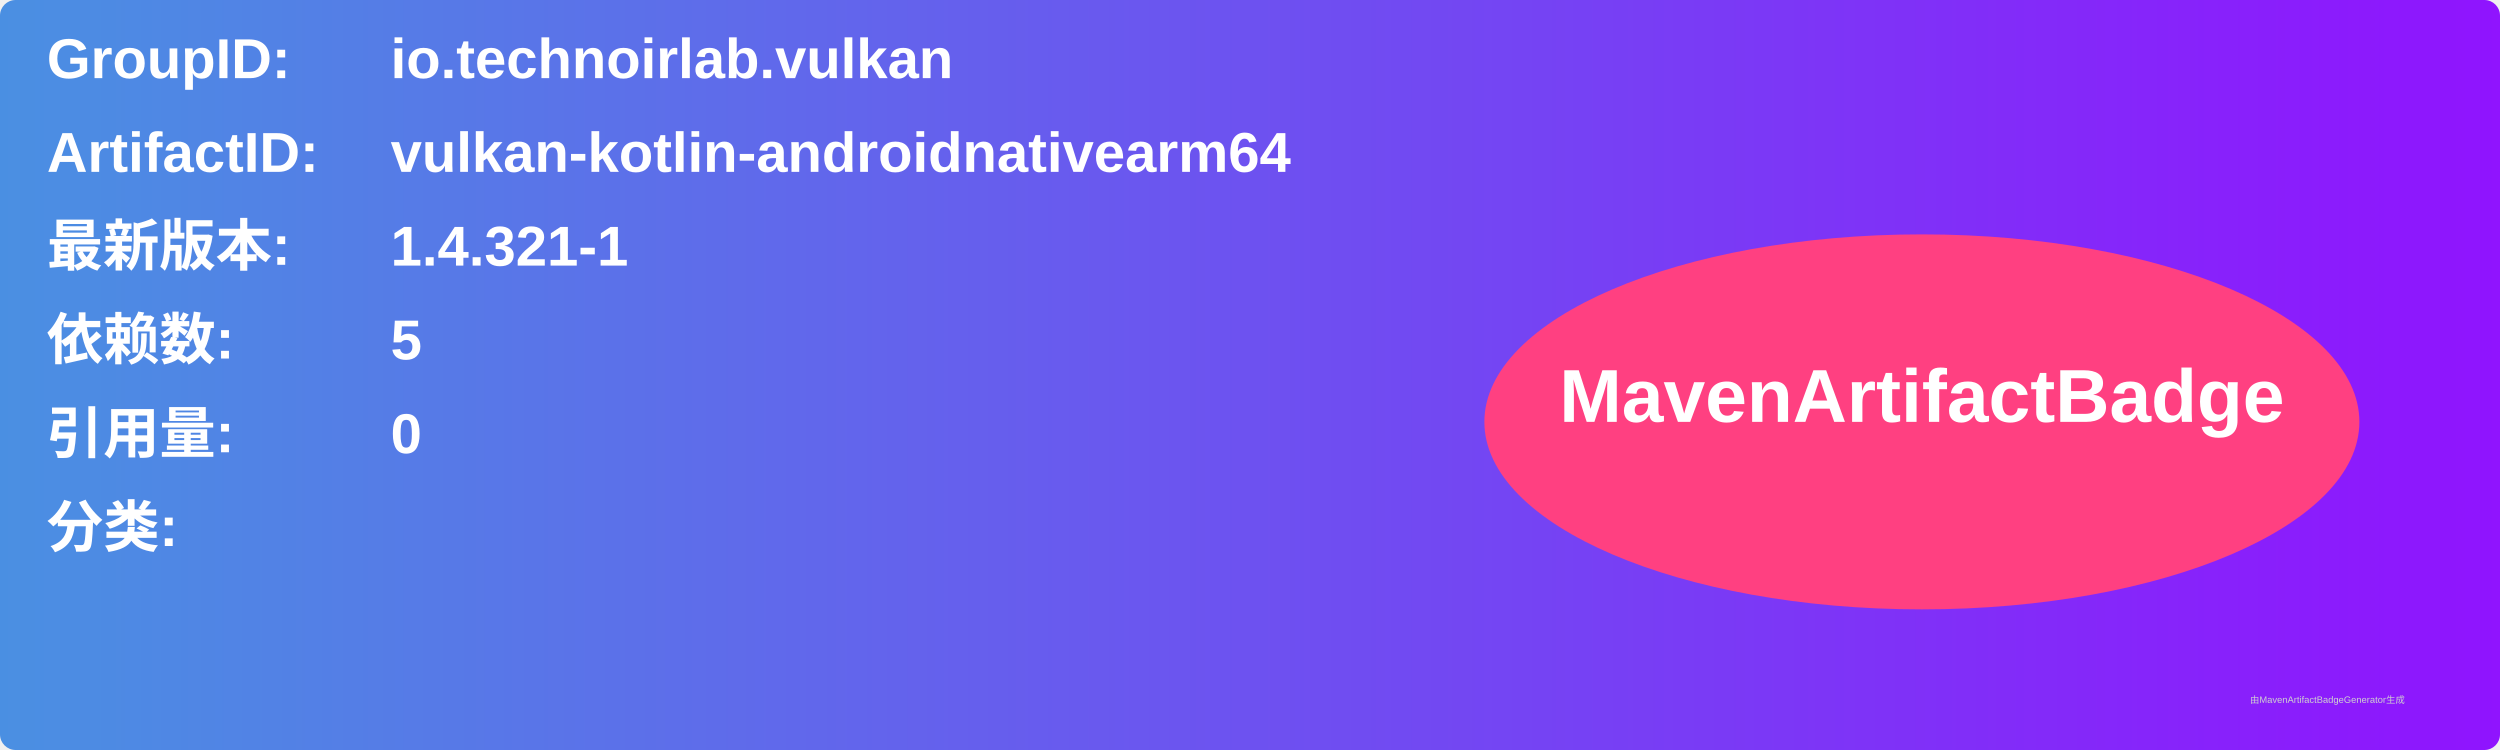
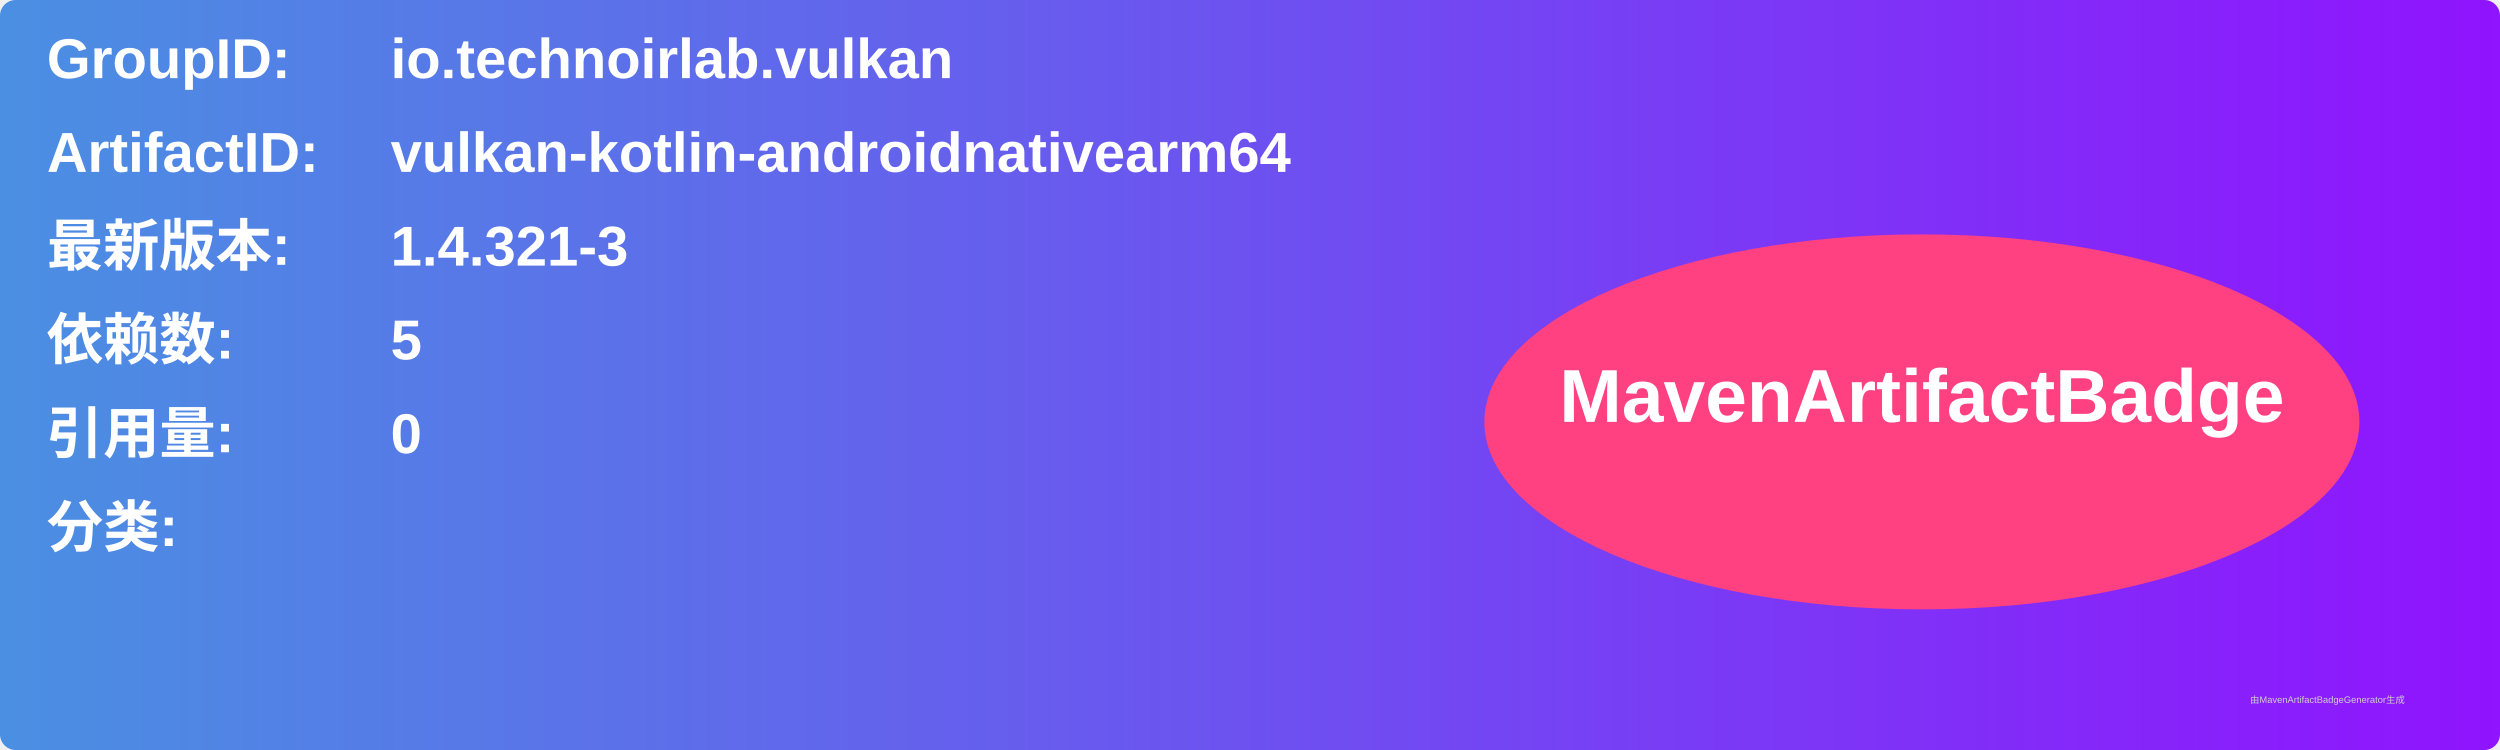
<svg xmlns="http://www.w3.org/2000/svg" width="800" height="240" viewBox="0 0 800 240">
  <linearGradient id="grad" x1="0%" y1="0%" x2="100%" y2="0%">
    <stop offset="0%" stop-color="#4a90e2" />
    <stop offset="100%" stop-color="#9013fe" />
  </linearGradient>
  <rect width="100%" height="100%" rx="5" ry="5" fill="url(#grad)" />
  <g transform="translate(15, 15)">
    <text x="0" y="10" font-family="Arial" font-size="18" fill="white" font-weight="bold" width="260">GroupID:</text>
    <text x="110" y="10" font-family="Arial" font-size="18" fill="white" font-weight="bold" width="460">io.technoirlab.vulkan</text>
    <text x="0" y="40" font-family="Arial" font-size="18" fill="white" font-weight="bold" width="260">ArtifactID:</text>
    <text x="110" y="40" font-family="Arial" font-size="18" fill="white" font-weight="bold" width="460">vulkan-kotlin-androidnativearm64</text>
    <text x="0" y="70" font-family="Arial" font-size="18" fill="white" font-weight="bold">最新版本:</text>
    <text x="110" y="70" font-family="Arial" font-size="18" fill="white" font-weight="bold">
-       <tspan font-weight="bold">1.4.321-1</tspan>
+       <tspan font-weight="bold">1.4.321-3</tspan>
    </text>
    <text x="0" y="100" font-family="Arial" font-size="18" fill="white" font-weight="bold">依赖数: </text>
    <text x="110" y="100" font-family="Arial" font-size="18" fill="white">
      <tspan font-weight="bold">5</tspan>
    </text>
    <text x="0" y="130" font-family="Arial" font-size="18" fill="white" font-weight="bold">引用量: </text>
    <text x="110" y="130" font-family="Arial" font-size="18" fill="white">
      <tspan font-weight="bold">0</tspan>
    </text>
    <text x="0" y="160" font-family="Arial" font-size="18" fill="white" font-weight="bold">分类:</text>
    <text x="10" y="190" font-family="Arial" font-size="10" fill="white">
      <tspan font-weight="bold" />
    </text>
    <ellipse cx="600" cy="120" rx="140" ry="60" fill="#ff4081" />
    <text x="600" y="120" text-anchor="middle" font-family="Arial" font-size="24" fill="white" font-weight="bold">MavenArtifactBadge</text>
  </g>
  <text x="720" y="225" font-family="Arial" font-size="3" fill="#d0d0d0">由MavenArtifactBadgeGenerator生成</text>
</svg>
